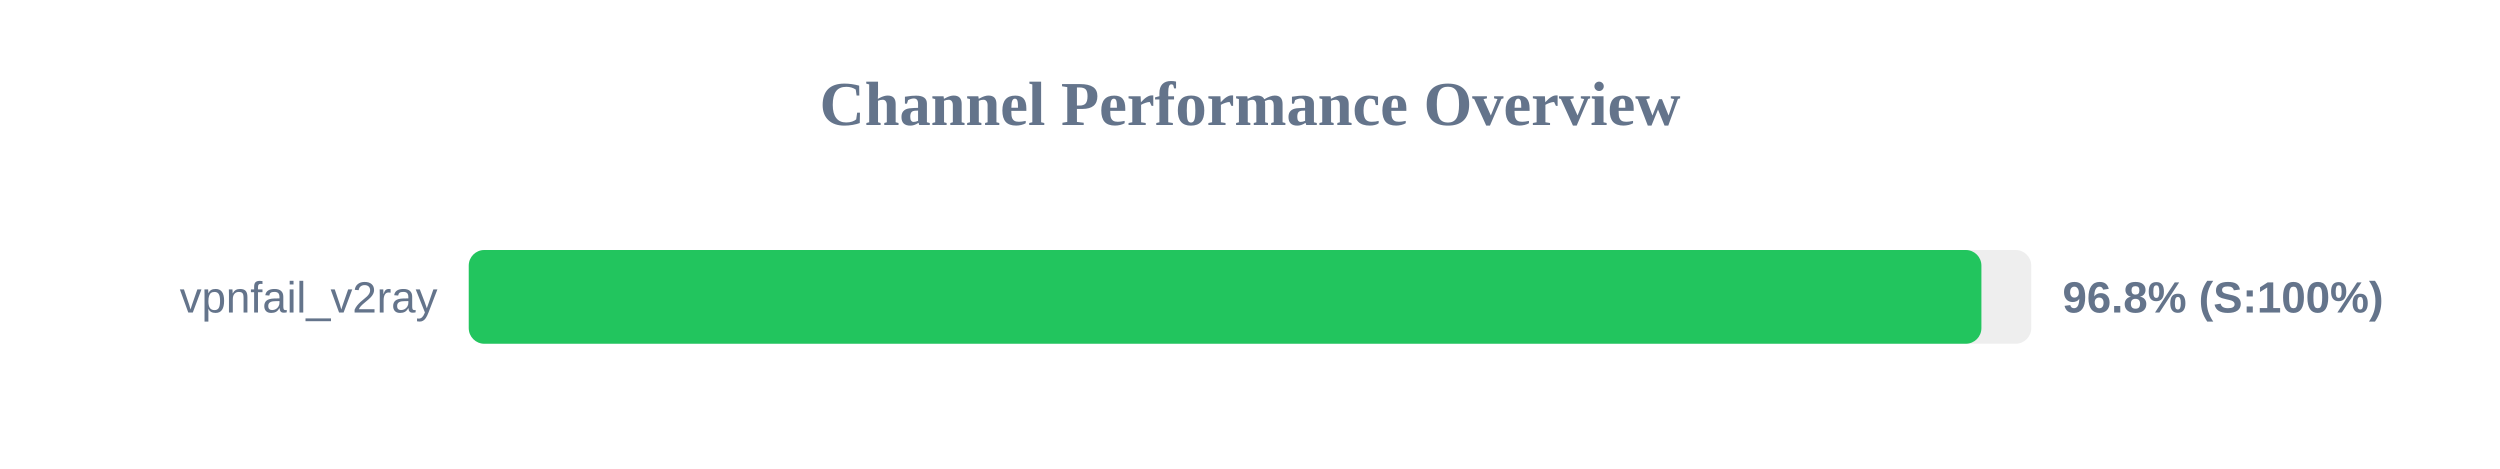
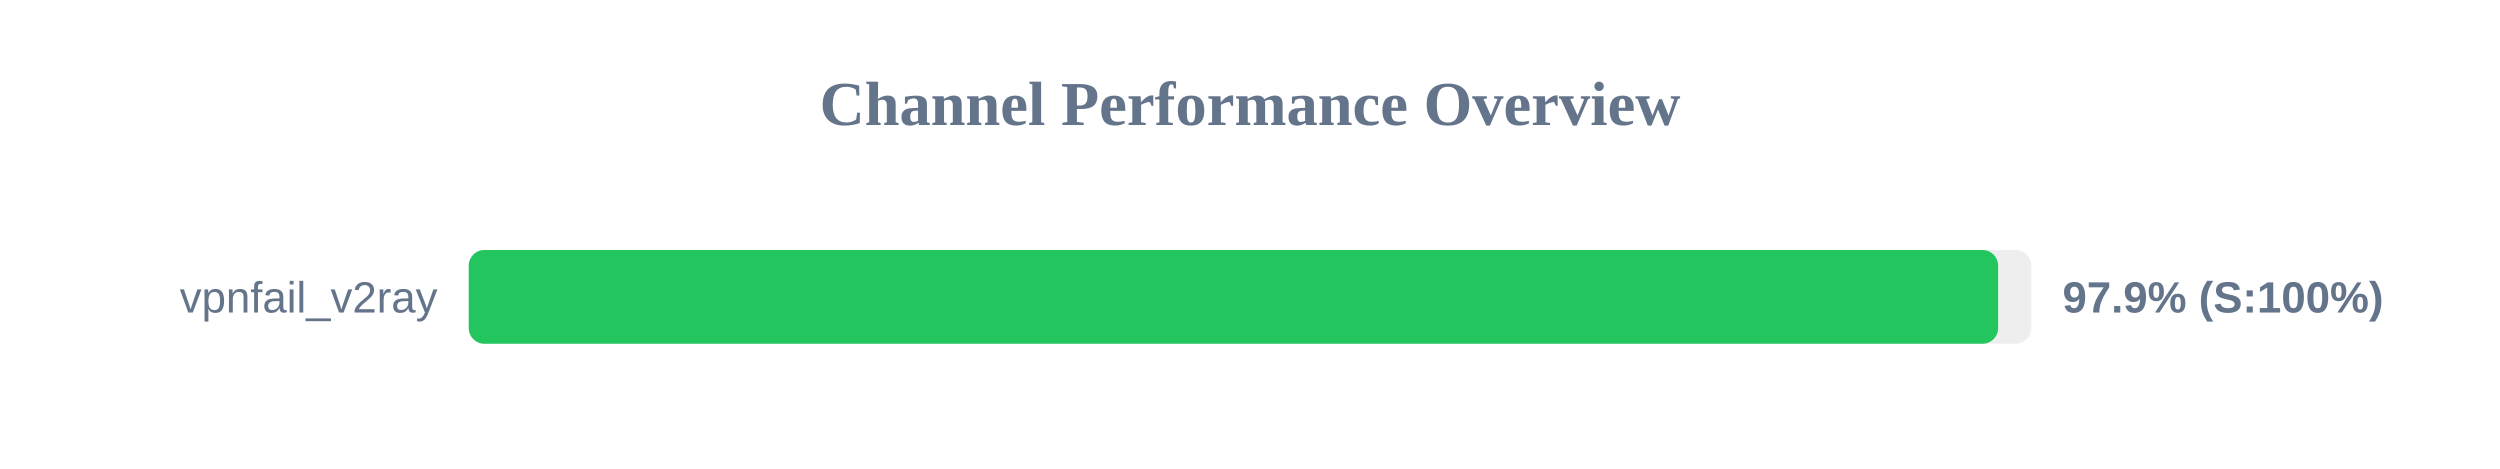
<svg xmlns="http://www.w3.org/2000/svg" width="800" height="150" version="1.1">
  <style>
        .row { font: 14px Arial; fill: #64748b; }
        .score { font: bold 14px Arial; fill: #64748b; }
    </style>
  <text x="400" y="40" text-anchor="middle" font-size="20px" font-weight="bold" fill="#64748b">Channel Performance Overview</text>
  <rect x="150" y="80" width="500" height="30" fill="#eee" rx="5" />
-   <rect x="150" y="80" width="484.05" height="30" fill="#22c55e" rx="5" />
+   <rect x="150" y="80" width="489.4" height="30" fill="#22c55e" rx="5" />
  <text x="140" y="100" text-anchor="end" class="row">vpnfail_v2ray</text>
-   <text x="660" y="100" text-anchor="start" class="score">96.8% (S:100%)</text>
+   <text x="660" y="100" text-anchor="start" class="score">97.9% (S:100%)</text>
</svg>
